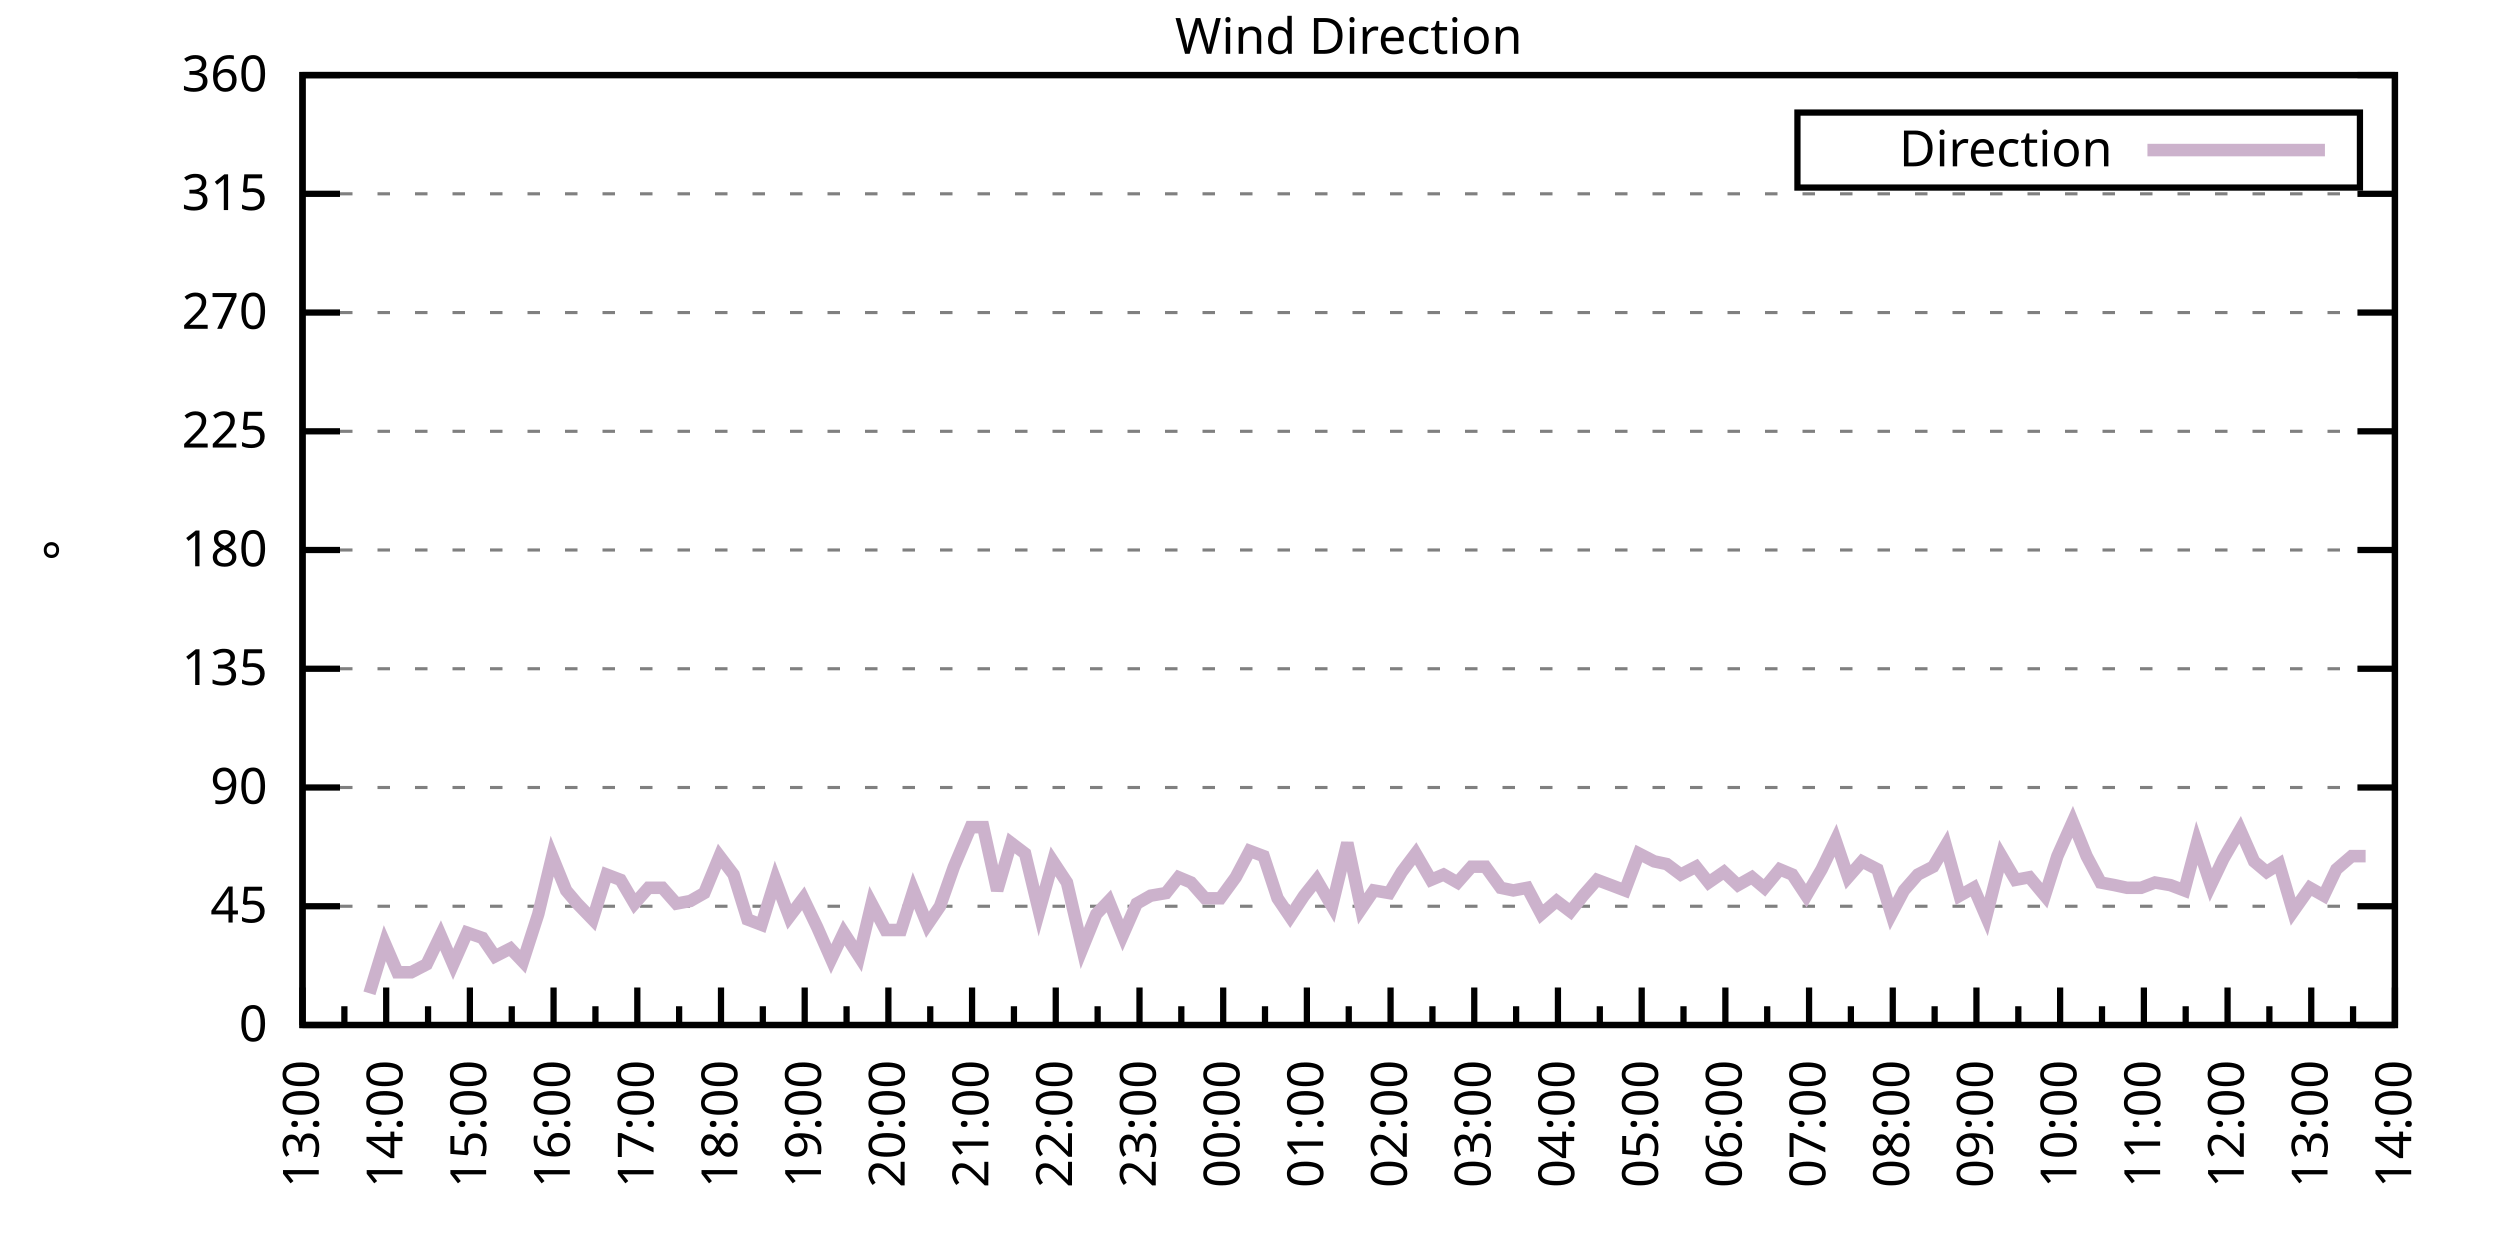
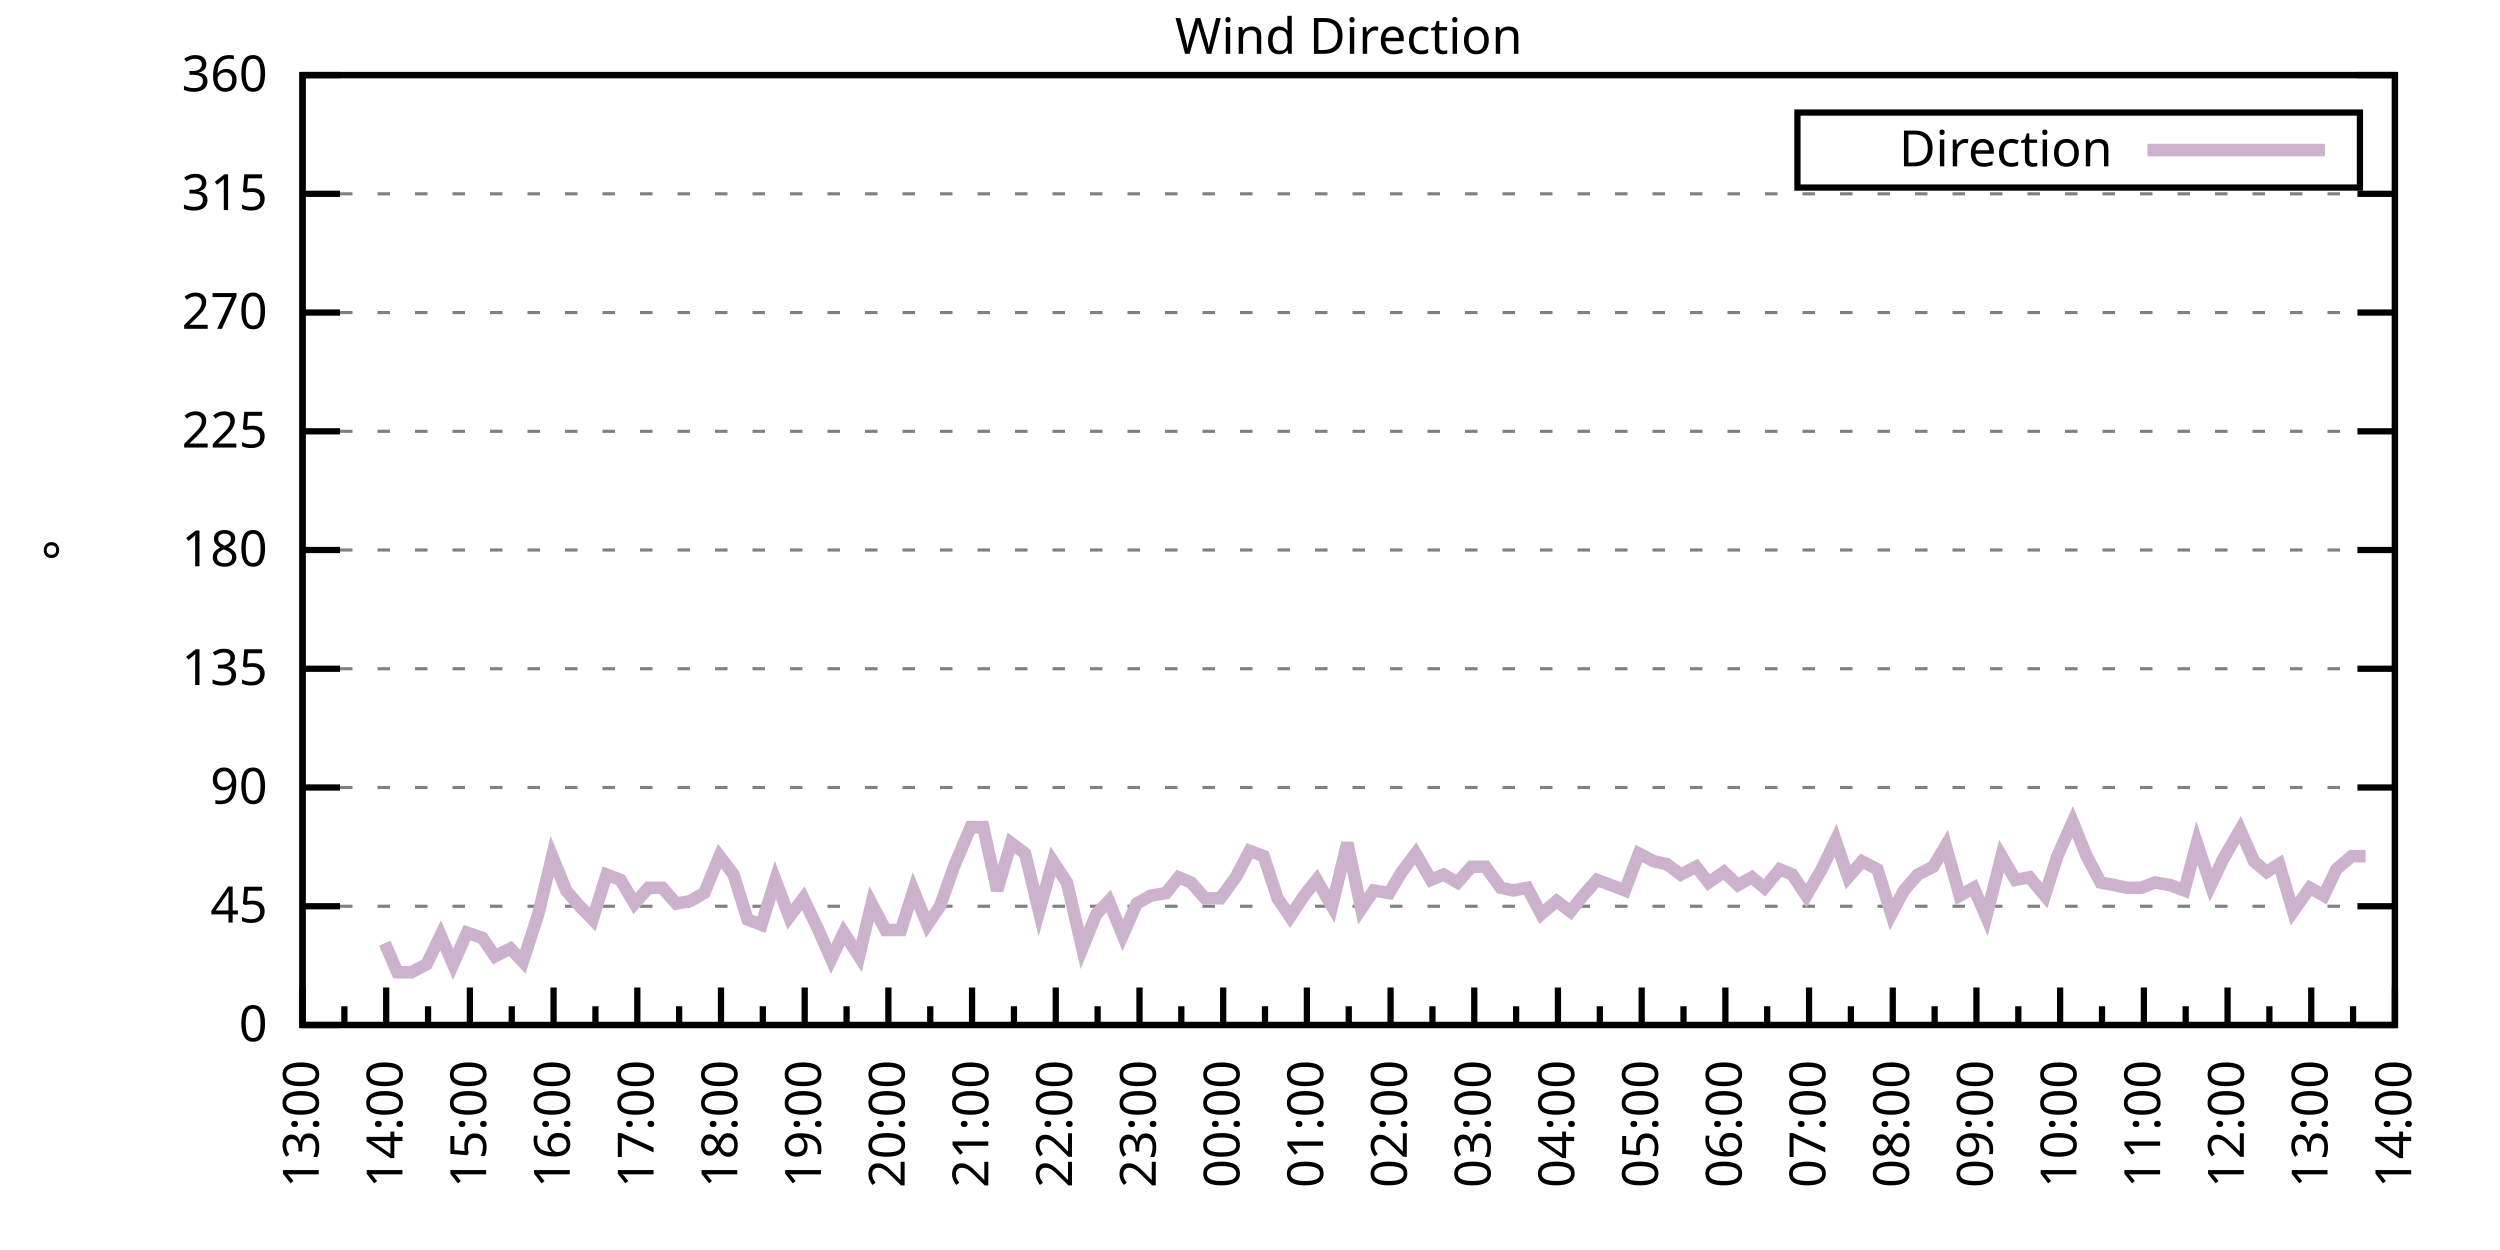
<svg xmlns="http://www.w3.org/2000/svg" xmlns:xlink="http://www.w3.org/1999/xlink" width="400" height="200" viewBox="0 0 400 200">
  <g id="gnuplot_canvas">
    <rect x="0" y="0" width="400" height="200" fill="none" />
    <defs>
      <circle id="gpDot" r="0.5" stroke-width="0.5" stroke="currentColor" />
      <path id="gpPt0" stroke-width="0.333" stroke="currentColor" d="M-1,0 h2 M0,-1 v2" />
      <path id="gpPt1" stroke-width="0.333" stroke="currentColor" d="M-1,-1 L1,1 M1,-1 L-1,1" />
      <path id="gpPt2" stroke-width="0.333" stroke="currentColor" d="M-1,0 L1,0 M0,-1 L0,1 M-1,-1 L1,1 M-1,1 L1,-1" />
      <rect id="gpPt3" stroke-width="0.333" stroke="currentColor" x="-1" y="-1" width="2" height="2" />
      <rect id="gpPt4" stroke-width="0.333" stroke="currentColor" fill="currentColor" x="-1" y="-1" width="2" height="2" />
      <circle id="gpPt5" stroke-width="0.333" stroke="currentColor" cx="0" cy="0" r="1" />
      <use xlink:href="#gpPt5" id="gpPt6" fill="currentColor" stroke="none" />
      <path id="gpPt7" stroke-width="0.333" stroke="currentColor" d="M0,-1.33 L-1.33,0.67 L1.33,0.67 z" />
      <use xlink:href="#gpPt7" id="gpPt8" fill="currentColor" stroke="none" />
      <use xlink:href="#gpPt7" id="gpPt9" stroke="currentColor" transform="rotate(180)" />
      <use xlink:href="#gpPt9" id="gpPt10" fill="currentColor" stroke="none" />
      <use xlink:href="#gpPt3" id="gpPt11" stroke="currentColor" transform="rotate(45)" />
      <use xlink:href="#gpPt11" id="gpPt12" fill="currentColor" stroke="none" />
      <path id="gpPt13" stroke-width="0.333" stroke="currentColor" d="M0,1.330 L1.265,0.411 L0.782,-1.067 L-0.782,-1.076 L-1.265,0.411 z" />
      <use xlink:href="#gpPt13" id="gpPt14" fill="currentColor" stroke="none" />
      <filter id="textbox" filterUnits="objectBoundingBox" x="0" y="0" height="1" width="1">
        <feFlood flood-color="white" flood-opacity="1" result="bgnd" />
        <feComposite in="SourceGraphic" in2="bgnd" operator="atop" />
      </filter>
      <filter id="greybox" filterUnits="objectBoundingBox" x="0" y="0" height="1" width="1">
        <feFlood flood-color="lightgrey" flood-opacity="1" result="grey" />
        <feComposite in="SourceGraphic" in2="grey" operator="atop" />
      </filter>
    </defs>
    <g fill="none" color="white" stroke="currentColor" stroke-width="1.00" stroke-linecap="butt" stroke-linejoin="miter">
</g>
    <g fill="none" color="black" stroke="currentColor" stroke-width="1.00" stroke-linecap="butt" stroke-linejoin="miter">
      <g stroke="none" shape-rendering="crispEdges">
        <polygon fill="rgb(255, 255, 255)" points="48.40,164.00 383.18,164.00 383.18,12.02 48.40,12.02 " />
      </g>
    </g>
    <g fill="none" color="black" stroke="currentColor" stroke-width="1.00" stroke-linecap="butt" stroke-linejoin="miter">
</g>
    <g fill="none" color="black" stroke="black" stroke-width="0.50" stroke-linecap="butt" stroke-linejoin="miter">
</g>
    <g fill="none" color="gray" stroke="currentColor" stroke-width="0.50" stroke-linecap="butt" stroke-linejoin="miter">
      <path stroke="gray" stroke-dasharray="2,4" class="gridline" d="M48.40,164.00 L383.19,164.00  " />
    </g>
    <g fill="none" color="gray" stroke="gray" stroke-width="1.00" stroke-linecap="butt" stroke-linejoin="miter">
</g>
    <g fill="none" color="black" stroke="currentColor" stroke-width="1.00" stroke-linecap="butt" stroke-linejoin="miter">
      <path stroke="black" d="M48.40,164.00 L54.40,164.00 M383.19,164.00 L377.19,164.00  " />
      <g transform="translate(42.80,166.60)" stroke="none" fill="black" font-family="Sans" font-size="8.00" text-anchor="end">
        <text>
          <tspan font-family="Sans"> 0</tspan>
        </text>
      </g>
    </g>
    <g fill="none" color="black" stroke="currentColor" stroke-width="1.00" stroke-linecap="butt" stroke-linejoin="miter">
</g>
    <g fill="none" color="black" stroke="black" stroke-width="0.50" stroke-linecap="butt" stroke-linejoin="miter">
</g>
    <g fill="none" color="gray" stroke="currentColor" stroke-width="0.50" stroke-linecap="butt" stroke-linejoin="miter">
      <path stroke="gray" stroke-dasharray="2,4" class="gridline" d="M48.40,145.00 L383.19,145.00  " />
    </g>
    <g fill="none" color="gray" stroke="gray" stroke-width="1.00" stroke-linecap="butt" stroke-linejoin="miter">
</g>
    <g fill="none" color="black" stroke="currentColor" stroke-width="1.00" stroke-linecap="butt" stroke-linejoin="miter">
      <path stroke="black" d="M48.40,145.00 L54.40,145.00 M383.19,145.00 L377.19,145.00  " />
      <g transform="translate(42.80,147.60)" stroke="none" fill="black" font-family="Sans" font-size="8.00" text-anchor="end">
        <text>
          <tspan font-family="Sans"> 45</tspan>
        </text>
      </g>
    </g>
    <g fill="none" color="black" stroke="currentColor" stroke-width="1.00" stroke-linecap="butt" stroke-linejoin="miter">
</g>
    <g fill="none" color="black" stroke="black" stroke-width="0.50" stroke-linecap="butt" stroke-linejoin="miter">
</g>
    <g fill="none" color="gray" stroke="currentColor" stroke-width="0.50" stroke-linecap="butt" stroke-linejoin="miter">
      <path stroke="gray" stroke-dasharray="2,4" class="gridline" d="M48.40,126.00 L383.19,126.00  " />
    </g>
    <g fill="none" color="gray" stroke="gray" stroke-width="1.00" stroke-linecap="butt" stroke-linejoin="miter">
</g>
    <g fill="none" color="black" stroke="currentColor" stroke-width="1.00" stroke-linecap="butt" stroke-linejoin="miter">
      <path stroke="black" d="M48.40,126.00 L54.40,126.00 M383.19,126.00 L377.19,126.00  " />
      <g transform="translate(42.80,128.60)" stroke="none" fill="black" font-family="Sans" font-size="8.00" text-anchor="end">
        <text>
          <tspan font-family="Sans"> 90</tspan>
        </text>
      </g>
    </g>
    <g fill="none" color="black" stroke="currentColor" stroke-width="1.00" stroke-linecap="butt" stroke-linejoin="miter">
</g>
    <g fill="none" color="black" stroke="black" stroke-width="0.50" stroke-linecap="butt" stroke-linejoin="miter">
</g>
    <g fill="none" color="gray" stroke="currentColor" stroke-width="0.50" stroke-linecap="butt" stroke-linejoin="miter">
      <path stroke="gray" stroke-dasharray="2,4" class="gridline" d="M48.40,107.00 L383.19,107.00  " />
    </g>
    <g fill="none" color="gray" stroke="gray" stroke-width="1.00" stroke-linecap="butt" stroke-linejoin="miter">
</g>
    <g fill="none" color="black" stroke="currentColor" stroke-width="1.00" stroke-linecap="butt" stroke-linejoin="miter">
      <path stroke="black" d="M48.40,107.00 L54.40,107.00 M383.19,107.00 L377.19,107.00  " />
      <g transform="translate(42.80,109.60)" stroke="none" fill="black" font-family="Sans" font-size="8.00" text-anchor="end">
        <text>
          <tspan font-family="Sans"> 135</tspan>
        </text>
      </g>
    </g>
    <g fill="none" color="black" stroke="currentColor" stroke-width="1.00" stroke-linecap="butt" stroke-linejoin="miter">
</g>
    <g fill="none" color="black" stroke="black" stroke-width="0.50" stroke-linecap="butt" stroke-linejoin="miter">
</g>
    <g fill="none" color="gray" stroke="currentColor" stroke-width="0.50" stroke-linecap="butt" stroke-linejoin="miter">
      <path stroke="gray" stroke-dasharray="2,4" class="gridline" d="M48.40,88.00 L383.19,88.00  " />
    </g>
    <g fill="none" color="gray" stroke="gray" stroke-width="1.00" stroke-linecap="butt" stroke-linejoin="miter">
</g>
    <g fill="none" color="black" stroke="currentColor" stroke-width="1.00" stroke-linecap="butt" stroke-linejoin="miter">
      <path stroke="black" d="M48.40,88.00 L54.40,88.00 M383.19,88.00 L377.19,88.00  " />
      <g transform="translate(42.80,90.60)" stroke="none" fill="black" font-family="Sans" font-size="8.00" text-anchor="end">
        <text>
          <tspan font-family="Sans"> 180</tspan>
        </text>
      </g>
    </g>
    <g fill="none" color="black" stroke="currentColor" stroke-width="1.00" stroke-linecap="butt" stroke-linejoin="miter">
</g>
    <g fill="none" color="black" stroke="black" stroke-width="0.50" stroke-linecap="butt" stroke-linejoin="miter">
</g>
    <g fill="none" color="gray" stroke="currentColor" stroke-width="0.50" stroke-linecap="butt" stroke-linejoin="miter">
      <path stroke="gray" stroke-dasharray="2,4" class="gridline" d="M48.40,69.01 L383.19,69.01  " />
    </g>
    <g fill="none" color="gray" stroke="gray" stroke-width="1.00" stroke-linecap="butt" stroke-linejoin="miter">
</g>
    <g fill="none" color="black" stroke="currentColor" stroke-width="1.00" stroke-linecap="butt" stroke-linejoin="miter">
      <path stroke="black" d="M48.40,69.01 L54.40,69.01 M383.19,69.01 L377.19,69.01  " />
      <g transform="translate(42.80,71.61)" stroke="none" fill="black" font-family="Sans" font-size="8.00" text-anchor="end">
        <text>
          <tspan font-family="Sans"> 225</tspan>
        </text>
      </g>
    </g>
    <g fill="none" color="black" stroke="currentColor" stroke-width="1.00" stroke-linecap="butt" stroke-linejoin="miter">
</g>
    <g fill="none" color="black" stroke="black" stroke-width="0.50" stroke-linecap="butt" stroke-linejoin="miter">
</g>
    <g fill="none" color="gray" stroke="currentColor" stroke-width="0.50" stroke-linecap="butt" stroke-linejoin="miter">
      <path stroke="gray" stroke-dasharray="2,4" class="gridline" d="M48.40,50.01 L383.19,50.01  " />
    </g>
    <g fill="none" color="gray" stroke="gray" stroke-width="1.00" stroke-linecap="butt" stroke-linejoin="miter">
</g>
    <g fill="none" color="black" stroke="currentColor" stroke-width="1.00" stroke-linecap="butt" stroke-linejoin="miter">
      <path stroke="black" d="M48.40,50.01 L54.40,50.01 M383.19,50.01 L377.19,50.01  " />
      <g transform="translate(42.80,52.61)" stroke="none" fill="black" font-family="Sans" font-size="8.00" text-anchor="end">
        <text>
          <tspan font-family="Sans"> 270</tspan>
        </text>
      </g>
    </g>
    <g fill="none" color="black" stroke="currentColor" stroke-width="1.00" stroke-linecap="butt" stroke-linejoin="miter">
</g>
    <g fill="none" color="black" stroke="black" stroke-width="0.50" stroke-linecap="butt" stroke-linejoin="miter">
</g>
    <g fill="none" color="gray" stroke="currentColor" stroke-width="0.50" stroke-linecap="butt" stroke-linejoin="miter">
      <path stroke="gray" stroke-dasharray="2,4" class="gridline" d="M48.40,31.01 L383.19,31.01  " />
    </g>
    <g fill="none" color="gray" stroke="gray" stroke-width="1.00" stroke-linecap="butt" stroke-linejoin="miter">
</g>
    <g fill="none" color="black" stroke="currentColor" stroke-width="1.00" stroke-linecap="butt" stroke-linejoin="miter">
      <path stroke="black" d="M48.40,31.01 L54.40,31.01 M383.19,31.01 L377.19,31.01  " />
      <g transform="translate(42.80,33.61)" stroke="none" fill="black" font-family="Sans" font-size="8.00" text-anchor="end">
        <text>
          <tspan font-family="Sans"> 315</tspan>
        </text>
      </g>
    </g>
    <g fill="none" color="black" stroke="currentColor" stroke-width="1.00" stroke-linecap="butt" stroke-linejoin="miter">
</g>
    <g fill="none" color="black" stroke="black" stroke-width="0.50" stroke-linecap="butt" stroke-linejoin="miter">
</g>
    <g fill="none" color="gray" stroke="currentColor" stroke-width="0.50" stroke-linecap="butt" stroke-linejoin="miter">
      <path stroke="gray" stroke-dasharray="2,4" class="gridline" d="M48.40,12.01 L383.19,12.01  " />
    </g>
    <g fill="none" color="gray" stroke="gray" stroke-width="1.00" stroke-linecap="butt" stroke-linejoin="miter">
</g>
    <g fill="none" color="black" stroke="currentColor" stroke-width="1.00" stroke-linecap="butt" stroke-linejoin="miter">
      <path stroke="black" d="M48.40,12.01 L54.40,12.01 M383.19,12.01 L377.19,12.01  " />
      <g transform="translate(42.80,14.61)" stroke="none" fill="black" font-family="Sans" font-size="8.00" text-anchor="end">
        <text>
          <tspan font-family="Sans"> 360</tspan>
        </text>
      </g>
    </g>
    <g fill="none" color="black" stroke="currentColor" stroke-width="1.00" stroke-linecap="butt" stroke-linejoin="miter">
      <path stroke="black" d="M48.40,164.00 L48.40,158.00  " />
      <g transform="translate(51.00,169.60) rotate(270)" stroke="none" fill="black" font-family="Sans" font-size="8.00" text-anchor="end">
        <text>
          <tspan font-family="Sans">13:00</tspan>
        </text>
      </g>
    </g>
    <g fill="none" color="black" stroke="currentColor" stroke-width="1.00" stroke-linecap="butt" stroke-linejoin="miter">
      <path stroke="black" d="M55.10,164.00 L55.10,161.00 M61.79,164.00 L61.79,158.00  " />
      <g transform="translate(64.39,169.60) rotate(270)" stroke="none" fill="black" font-family="Sans" font-size="8.00" text-anchor="end">
        <text>
          <tspan font-family="Sans">14:00</tspan>
        </text>
      </g>
    </g>
    <g fill="none" color="black" stroke="currentColor" stroke-width="1.00" stroke-linecap="butt" stroke-linejoin="miter">
      <path stroke="black" d="M68.49,164.00 L68.49,161.00 M75.18,164.00 L75.18,158.00  " />
      <g transform="translate(77.78,169.60) rotate(270)" stroke="none" fill="black" font-family="Sans" font-size="8.00" text-anchor="end">
        <text>
          <tspan font-family="Sans">15:00</tspan>
        </text>
      </g>
    </g>
    <g fill="none" color="black" stroke="currentColor" stroke-width="1.00" stroke-linecap="butt" stroke-linejoin="miter">
      <path stroke="black" d="M81.88,164.00 L81.88,161.00 M88.57,164.00 L88.57,158.00  " />
      <g transform="translate(91.17,169.60) rotate(270)" stroke="none" fill="black" font-family="Sans" font-size="8.00" text-anchor="end">
        <text>
          <tspan font-family="Sans">16:00</tspan>
        </text>
      </g>
    </g>
    <g fill="none" color="black" stroke="currentColor" stroke-width="1.00" stroke-linecap="butt" stroke-linejoin="miter">
      <path stroke="black" d="M95.27,164.00 L95.27,161.00 M101.97,164.00 L101.97,158.00  " />
      <g transform="translate(104.57,169.60) rotate(270)" stroke="none" fill="black" font-family="Sans" font-size="8.00" text-anchor="end">
        <text>
          <tspan font-family="Sans">17:00</tspan>
        </text>
      </g>
    </g>
    <g fill="none" color="black" stroke="currentColor" stroke-width="1.00" stroke-linecap="butt" stroke-linejoin="miter">
      <path stroke="black" d="M108.66,164.00 L108.66,161.00 M115.36,164.00 L115.36,158.00  " />
      <g transform="translate(117.96,169.60) rotate(270)" stroke="none" fill="black" font-family="Sans" font-size="8.00" text-anchor="end">
        <text>
          <tspan font-family="Sans">18:00</tspan>
        </text>
      </g>
    </g>
    <g fill="none" color="black" stroke="currentColor" stroke-width="1.00" stroke-linecap="butt" stroke-linejoin="miter">
      <path stroke="black" d="M122.05,164.00 L122.05,161.00 M128.75,164.00 L128.75,158.00  " />
      <g transform="translate(131.35,169.60) rotate(270)" stroke="none" fill="black" font-family="Sans" font-size="8.00" text-anchor="end">
        <text>
          <tspan font-family="Sans">19:00</tspan>
        </text>
      </g>
    </g>
    <g fill="none" color="black" stroke="currentColor" stroke-width="1.00" stroke-linecap="butt" stroke-linejoin="miter">
      <path stroke="black" d="M135.45,164.00 L135.45,161.00 M142.14,164.00 L142.14,158.00  " />
      <g transform="translate(144.74,169.60) rotate(270)" stroke="none" fill="black" font-family="Sans" font-size="8.00" text-anchor="end">
        <text>
          <tspan font-family="Sans">20:00</tspan>
        </text>
      </g>
    </g>
    <g fill="none" color="black" stroke="currentColor" stroke-width="1.00" stroke-linecap="butt" stroke-linejoin="miter">
      <path stroke="black" d="M148.84,164.00 L148.84,161.00 M155.53,164.00 L155.53,158.00  " />
      <g transform="translate(158.13,169.60) rotate(270)" stroke="none" fill="black" font-family="Sans" font-size="8.00" text-anchor="end">
        <text>
          <tspan font-family="Sans">21:00</tspan>
        </text>
      </g>
    </g>
    <g fill="none" color="black" stroke="currentColor" stroke-width="1.00" stroke-linecap="butt" stroke-linejoin="miter">
      <path stroke="black" d="M162.23,164.00 L162.23,161.00 M168.92,164.00 L168.92,158.00  " />
      <g transform="translate(171.52,169.60) rotate(270)" stroke="none" fill="black" font-family="Sans" font-size="8.00" text-anchor="end">
        <text>
          <tspan font-family="Sans">22:00</tspan>
        </text>
      </g>
    </g>
    <g fill="none" color="black" stroke="currentColor" stroke-width="1.00" stroke-linecap="butt" stroke-linejoin="miter">
      <path stroke="black" d="M175.62,164.00 L175.62,161.00 M182.32,164.00 L182.32,158.00  " />
      <g transform="translate(184.92,169.60) rotate(270)" stroke="none" fill="black" font-family="Sans" font-size="8.00" text-anchor="end">
        <text>
          <tspan font-family="Sans">23:00</tspan>
        </text>
      </g>
    </g>
    <g fill="none" color="black" stroke="currentColor" stroke-width="1.00" stroke-linecap="butt" stroke-linejoin="miter">
      <path stroke="black" d="M189.01,164.00 L189.01,161.00 M195.71,164.00 L195.71,158.00  " />
      <g transform="translate(198.31,169.60) rotate(270)" stroke="none" fill="black" font-family="Sans" font-size="8.00" text-anchor="end">
        <text>
          <tspan font-family="Sans">00:00</tspan>
        </text>
      </g>
    </g>
    <g fill="none" color="black" stroke="currentColor" stroke-width="1.00" stroke-linecap="butt" stroke-linejoin="miter">
      <path stroke="black" d="M202.40,164.00 L202.40,161.00 M209.10,164.00 L209.10,158.00  " />
      <g transform="translate(211.70,169.60) rotate(270)" stroke="none" fill="black" font-family="Sans" font-size="8.00" text-anchor="end">
        <text>
          <tspan font-family="Sans">01:00</tspan>
        </text>
      </g>
    </g>
    <g fill="none" color="black" stroke="currentColor" stroke-width="1.00" stroke-linecap="butt" stroke-linejoin="miter">
      <path stroke="black" d="M215.80,164.00 L215.80,161.00 M222.49,164.00 L222.49,158.00  " />
      <g transform="translate(225.09,169.60) rotate(270)" stroke="none" fill="black" font-family="Sans" font-size="8.00" text-anchor="end">
        <text>
          <tspan font-family="Sans">02:00</tspan>
        </text>
      </g>
    </g>
    <g fill="none" color="black" stroke="currentColor" stroke-width="1.00" stroke-linecap="butt" stroke-linejoin="miter">
      <path stroke="black" d="M229.19,164.00 L229.19,161.00 M235.88,164.00 L235.88,158.00  " />
      <g transform="translate(238.48,169.60) rotate(270)" stroke="none" fill="black" font-family="Sans" font-size="8.00" text-anchor="end">
        <text>
          <tspan font-family="Sans">03:00</tspan>
        </text>
      </g>
    </g>
    <g fill="none" color="black" stroke="currentColor" stroke-width="1.00" stroke-linecap="butt" stroke-linejoin="miter">
      <path stroke="black" d="M242.58,164.00 L242.58,161.00 M249.27,164.00 L249.27,158.00  " />
      <g transform="translate(251.87,169.60) rotate(270)" stroke="none" fill="black" font-family="Sans" font-size="8.00" text-anchor="end">
        <text>
          <tspan font-family="Sans">04:00</tspan>
        </text>
      </g>
    </g>
    <g fill="none" color="black" stroke="currentColor" stroke-width="1.00" stroke-linecap="butt" stroke-linejoin="miter">
      <path stroke="black" d="M255.97,164.00 L255.97,161.00 M262.67,164.00 L262.67,158.00  " />
      <g transform="translate(265.27,169.60) rotate(270)" stroke="none" fill="black" font-family="Sans" font-size="8.00" text-anchor="end">
        <text>
          <tspan font-family="Sans">05:00</tspan>
        </text>
      </g>
    </g>
    <g fill="none" color="black" stroke="currentColor" stroke-width="1.00" stroke-linecap="butt" stroke-linejoin="miter">
      <path stroke="black" d="M269.36,164.00 L269.36,161.00 M276.06,164.00 L276.06,158.00  " />
      <g transform="translate(278.66,169.60) rotate(270)" stroke="none" fill="black" font-family="Sans" font-size="8.00" text-anchor="end">
        <text>
          <tspan font-family="Sans">06:00</tspan>
        </text>
      </g>
    </g>
    <g fill="none" color="black" stroke="currentColor" stroke-width="1.00" stroke-linecap="butt" stroke-linejoin="miter">
      <path stroke="black" d="M282.75,164.00 L282.75,161.00 M289.45,164.00 L289.45,158.00  " />
      <g transform="translate(292.05,169.60) rotate(270)" stroke="none" fill="black" font-family="Sans" font-size="8.00" text-anchor="end">
        <text>
          <tspan font-family="Sans">07:00</tspan>
        </text>
      </g>
    </g>
    <g fill="none" color="black" stroke="currentColor" stroke-width="1.00" stroke-linecap="butt" stroke-linejoin="miter">
      <path stroke="black" d="M296.14,164.00 L296.14,161.00 M302.84,164.00 L302.84,158.00  " />
      <g transform="translate(305.44,169.60) rotate(270)" stroke="none" fill="black" font-family="Sans" font-size="8.00" text-anchor="end">
        <text>
          <tspan font-family="Sans">08:00</tspan>
        </text>
      </g>
    </g>
    <g fill="none" color="black" stroke="currentColor" stroke-width="1.00" stroke-linecap="butt" stroke-linejoin="miter">
      <path stroke="black" d="M309.54,164.00 L309.54,161.00 M316.23,164.00 L316.23,158.00  " />
      <g transform="translate(318.83,169.60) rotate(270)" stroke="none" fill="black" font-family="Sans" font-size="8.00" text-anchor="end">
        <text>
          <tspan font-family="Sans">09:00</tspan>
        </text>
      </g>
    </g>
    <g fill="none" color="black" stroke="currentColor" stroke-width="1.00" stroke-linecap="butt" stroke-linejoin="miter">
      <path stroke="black" d="M322.93,164.00 L322.93,161.00 M329.62,164.00 L329.62,158.00  " />
      <g transform="translate(332.22,169.60) rotate(270)" stroke="none" fill="black" font-family="Sans" font-size="8.00" text-anchor="end">
        <text>
          <tspan font-family="Sans">10:00</tspan>
        </text>
      </g>
    </g>
    <g fill="none" color="black" stroke="currentColor" stroke-width="1.00" stroke-linecap="butt" stroke-linejoin="miter">
      <path stroke="black" d="M336.32,164.00 L336.32,161.00 M343.02,164.00 L343.02,158.00  " />
      <g transform="translate(345.62,169.60) rotate(270)" stroke="none" fill="black" font-family="Sans" font-size="8.00" text-anchor="end">
        <text>
          <tspan font-family="Sans">11:00</tspan>
        </text>
      </g>
    </g>
    <g fill="none" color="black" stroke="currentColor" stroke-width="1.00" stroke-linecap="butt" stroke-linejoin="miter">
      <path stroke="black" d="M349.71,164.00 L349.71,161.00 M356.41,164.00 L356.41,158.00  " />
      <g transform="translate(359.01,169.60) rotate(270)" stroke="none" fill="black" font-family="Sans" font-size="8.00" text-anchor="end">
        <text>
          <tspan font-family="Sans">12:00</tspan>
        </text>
      </g>
    </g>
    <g fill="none" color="black" stroke="currentColor" stroke-width="1.00" stroke-linecap="butt" stroke-linejoin="miter">
      <path stroke="black" d="M363.10,164.00 L363.10,161.00 M369.80,164.00 L369.80,158.00  " />
      <g transform="translate(372.40,169.60) rotate(270)" stroke="none" fill="black" font-family="Sans" font-size="8.00" text-anchor="end">
        <text>
          <tspan font-family="Sans">13:00</tspan>
        </text>
      </g>
    </g>
    <g fill="none" color="black" stroke="currentColor" stroke-width="1.00" stroke-linecap="butt" stroke-linejoin="miter">
      <path stroke="black" d="M376.49,164.00 L376.49,161.00 M383.19,164.00 L383.19,158.00  " />
      <g transform="translate(385.79,169.60) rotate(270)" stroke="none" fill="black" font-family="Sans" font-size="8.00" text-anchor="end">
        <text>
          <tspan font-family="Sans">14:00</tspan>
        </text>
      </g>
    </g>
    <g fill="none" color="black" stroke="currentColor" stroke-width="1.00" stroke-linecap="butt" stroke-linejoin="miter">
</g>
    <g fill="none" color="black" stroke="currentColor" stroke-width="1.00" stroke-linecap="butt" stroke-linejoin="miter">
      <path stroke="black" d="M48.40,12.01 L48.40,164.00 L383.19,164.00 L383.19,12.01 L48.40,12.01 Z  " />
    </g>
    <g fill="none" color="black" stroke="currentColor" stroke-width="1.00" stroke-linecap="butt" stroke-linejoin="miter">
      <g transform="translate(12.80,88.01) rotate(270)" stroke="none" fill="black" font-family="Sans" font-size="8.00" text-anchor="middle">
        <text>
          <tspan font-family="Sans">°</tspan>
        </text>
      </g>
    </g>
    <g fill="none" color="black" stroke="currentColor" stroke-width="1.00" stroke-linecap="butt" stroke-linejoin="miter">
</g>
    <g fill="none" color="black" stroke="currentColor" stroke-width="1.00" stroke-linecap="butt" stroke-linejoin="miter">
      <path stroke="black" d="M287.59,30.01 L287.59,18.01 L377.59,18.01 L377.59,30.01 L287.59,30.01 Z  " />
    </g>
    <g id="Wind_direction_plot_1">
      <g fill="none" color="white" stroke="black" stroke-width="2.00" stroke-linecap="butt" stroke-linejoin="miter">
</g>
      <g fill="none" color="black" stroke="currentColor" stroke-width="2.00" stroke-linecap="butt" stroke-linejoin="miter">
        <g transform="translate(337.99,26.61)" stroke="none" fill="black" font-family="Sans" font-size="8.00" text-anchor="end">
          <text>
            <tspan font-family="Sans">Direction</tspan>
          </text>
        </g>
      </g>
      <g fill="none" color="black" stroke="currentColor" stroke-width="2.00" stroke-linecap="butt" stroke-linejoin="miter">
-         <path stroke="rgb(204, 178, 204)" d="M343.59,24.01 L371.99,24.01 M59.11,158.93 L61.57,150.91 L63.58,155.56 L65.81,155.56 L68.26,154.29 L70.50,149.65   L72.50,154.29 L74.74,149.22 L77.19,150.07 L79.20,153.02 L81.66,151.76 L83.66,153.87 L86.12,146.27 L88.35,136.98   L90.58,142.47 L92.37,144.58 L94.82,147.11 L97.06,139.93 L99.29,140.78 L101.52,144.58 L103.75,142.05 L105.98,142.05   L108.22,144.58 L110.45,144.16 L112.68,142.89 L115.13,136.98 L117.37,139.93 L119.60,147.11 L121.83,147.96 L124.06,140.78   L126.29,146.69 L128.53,143.73 L130.76,148.38 L132.99,153.45 L135.00,149.22 L137.45,153.02 L139.46,144.58 L141.69,148.80   L144.15,148.80 L146.16,142.47 L148.39,147.96 L150.40,145.00 L152.63,138.67 L155.31,132.34 L157.32,132.34 L159.55,142.47   L161.78,134.87 L164.01,136.56 L166.25,145.85 L168.48,137.82 L170.71,141.20 L173.17,151.76 L175.40,146.27 L177.41,144.16   L179.64,149.65 L181.87,144.58 L184.10,143.31 L186.56,142.89 L188.57,140.36 L190.57,141.20 L192.81,143.73 L195.26,143.73   L197.72,140.36 L199.95,136.14 L202.18,136.98 L204.41,143.73 L206.42,146.69 L208.65,143.31 L210.66,140.78 L213.12,145.00   L215.57,134.87 L217.80,145.42 L219.81,142.47 L222.27,142.89 L224.28,139.51 L226.51,136.56 L228.96,140.78 L230.97,139.93   L233.20,141.20 L235.44,138.67 L237.67,138.67 L240.12,142.05 L242.13,142.47 L244.36,142.05 L246.60,146.27 L249.05,144.16   L251.28,145.85 L253.29,143.31 L255.52,140.78 L257.76,141.62 L259.99,142.47 L262.22,136.56 L264.67,137.82 L266.68,138.25   L268.92,139.93 L271.37,138.67 L273.38,141.20 L275.83,139.51 L278.07,141.62 L280.30,140.36 L282.31,142.05 L284.76,139.09   L286.77,139.93 L289.00,143.31 L291.46,139.09 L293.69,134.45 L295.70,140.36 L297.93,137.82 L300.39,139.09 L302.62,146.27   L304.63,142.47 L306.86,139.93 L309.31,138.67 L311.32,135.29 L313.55,143.31 L315.79,142.05 L317.79,146.69 L320.25,136.98   L322.48,140.78 L324.71,140.36 L327.17,143.31 L329.18,136.98 L331.63,131.49 L333.86,136.98 L336.10,141.20 L338.33,141.62   L340.34,142.05 L342.57,142.05 L344.80,141.20 L347.26,141.62 L349.49,142.47 L351.50,134.87 L353.73,141.62 L355.74,137.40   L358.42,132.76 L360.65,137.82 L362.66,139.51 L364.66,138.25 L366.90,145.85 L369.58,142.05 L371.81,143.31 L373.82,139.09   L376.27,136.98 L378.50,136.98  " />
+         <path stroke="rgb(204, 178, 204)" d="M343.59,24.01 L371.99,24.01 M61.57,150.91 L63.58,155.56 L65.81,155.56 L68.26,154.29 L70.50,149.65 L72.50,154.29   L74.74,149.22 L77.19,150.07 L79.20,153.02 L81.66,151.76 L83.66,153.87 L86.12,146.27 L88.35,136.98 L90.58,142.47   L92.37,144.58 L94.82,147.11 L97.06,139.93 L99.29,140.78 L101.52,144.58 L103.75,142.05 L105.98,142.05 L108.22,144.58   L110.45,144.16 L112.68,142.89 L115.13,136.98 L117.37,139.93 L119.60,147.11 L121.83,147.96 L124.06,140.78 L126.29,146.69   L128.53,143.73 L130.76,148.38 L132.99,153.45 L135.00,149.22 L137.45,153.02 L139.46,144.58 L141.69,148.80 L144.15,148.80   L146.16,142.47 L148.39,147.96 L150.40,145.00 L152.63,138.67 L155.31,132.34 L157.32,132.34 L159.55,142.47 L161.78,134.87   L164.01,136.56 L166.25,145.85 L168.48,137.82 L170.71,141.20 L173.17,151.76 L175.40,146.27 L177.41,144.16 L179.64,149.65   L181.87,144.58 L184.10,143.31 L186.56,142.89 L188.57,140.36 L190.57,141.20 L192.81,143.73 L195.26,143.73 L197.72,140.36   L199.95,136.14 L202.18,136.98 L204.41,143.73 L206.42,146.69 L208.65,143.31 L210.66,140.78 L213.12,145.00 L215.57,134.87   L217.80,145.42 L219.81,142.47 L222.27,142.89 L224.28,139.51 L226.51,136.56 L228.96,140.78 L230.97,139.93 L233.20,141.20   L235.44,138.67 L237.67,138.67 L240.12,142.05 L242.13,142.47 L244.36,142.05 L246.60,146.27 L249.05,144.16 L251.28,145.85   L253.29,143.31 L255.52,140.78 L257.76,141.62 L259.99,142.47 L262.22,136.56 L264.67,137.82 L266.68,138.25 L268.92,139.93   L271.37,138.67 L273.38,141.20 L275.83,139.51 L278.07,141.62 L280.30,140.36 L282.31,142.05 L284.76,139.09 L286.77,139.93   L289.00,143.31 L291.46,139.09 L293.69,134.45 L295.70,140.36 L297.93,137.82 L300.39,139.09 L302.62,146.27 L304.63,142.47   L306.86,139.93 L309.31,138.67 L311.32,135.29 L313.55,143.31 L315.79,142.05 L317.79,146.69 L320.25,136.98 L322.48,140.78   L324.71,140.36 L327.17,143.31 L329.18,136.98 L331.63,131.49 L333.86,136.98 L336.10,141.20 L338.33,141.62 L340.34,142.05   L342.57,142.05 L344.80,141.20 L347.26,141.62 L349.49,142.47 L351.50,134.87 L353.73,141.62 L355.74,137.40 L358.42,132.76   L360.65,137.82 L362.66,139.51 L364.66,138.25 L366.90,145.85 L369.58,142.05 L371.81,143.31 L373.82,139.09 L376.27,136.98   L378.50,136.98  " />
      </g>
    </g>
    <g fill="none" color="black" stroke="currentColor" stroke-width="2.00" stroke-linecap="butt" stroke-linejoin="miter">
</g>
    <g fill="none" color="black" stroke="black" stroke-width="1.00" stroke-linecap="butt" stroke-linejoin="miter">
</g>
    <g fill="none" color="black" stroke="currentColor" stroke-width="1.00" stroke-linecap="butt" stroke-linejoin="miter">
      <path stroke="black" d="M48.40,12.01 L48.40,164.00 L383.19,164.00 L383.19,12.01 L48.40,12.01 Z  " />
    </g>
    <g fill="none" color="black" stroke="currentColor" stroke-width="1.00" stroke-linecap="butt" stroke-linejoin="miter">
      <g transform="translate(215.79,8.61)" stroke="none" fill="black" font-family="Sans" font-size="8.00" text-anchor="middle">
        <text>
          <tspan font-family="Sans">Wind Direction</tspan>
        </text>
      </g>
    </g>
    <g fill="none" color="black" stroke="currentColor" stroke-width="1.00" stroke-linecap="butt" stroke-linejoin="miter">
</g>
  </g>
</svg>
